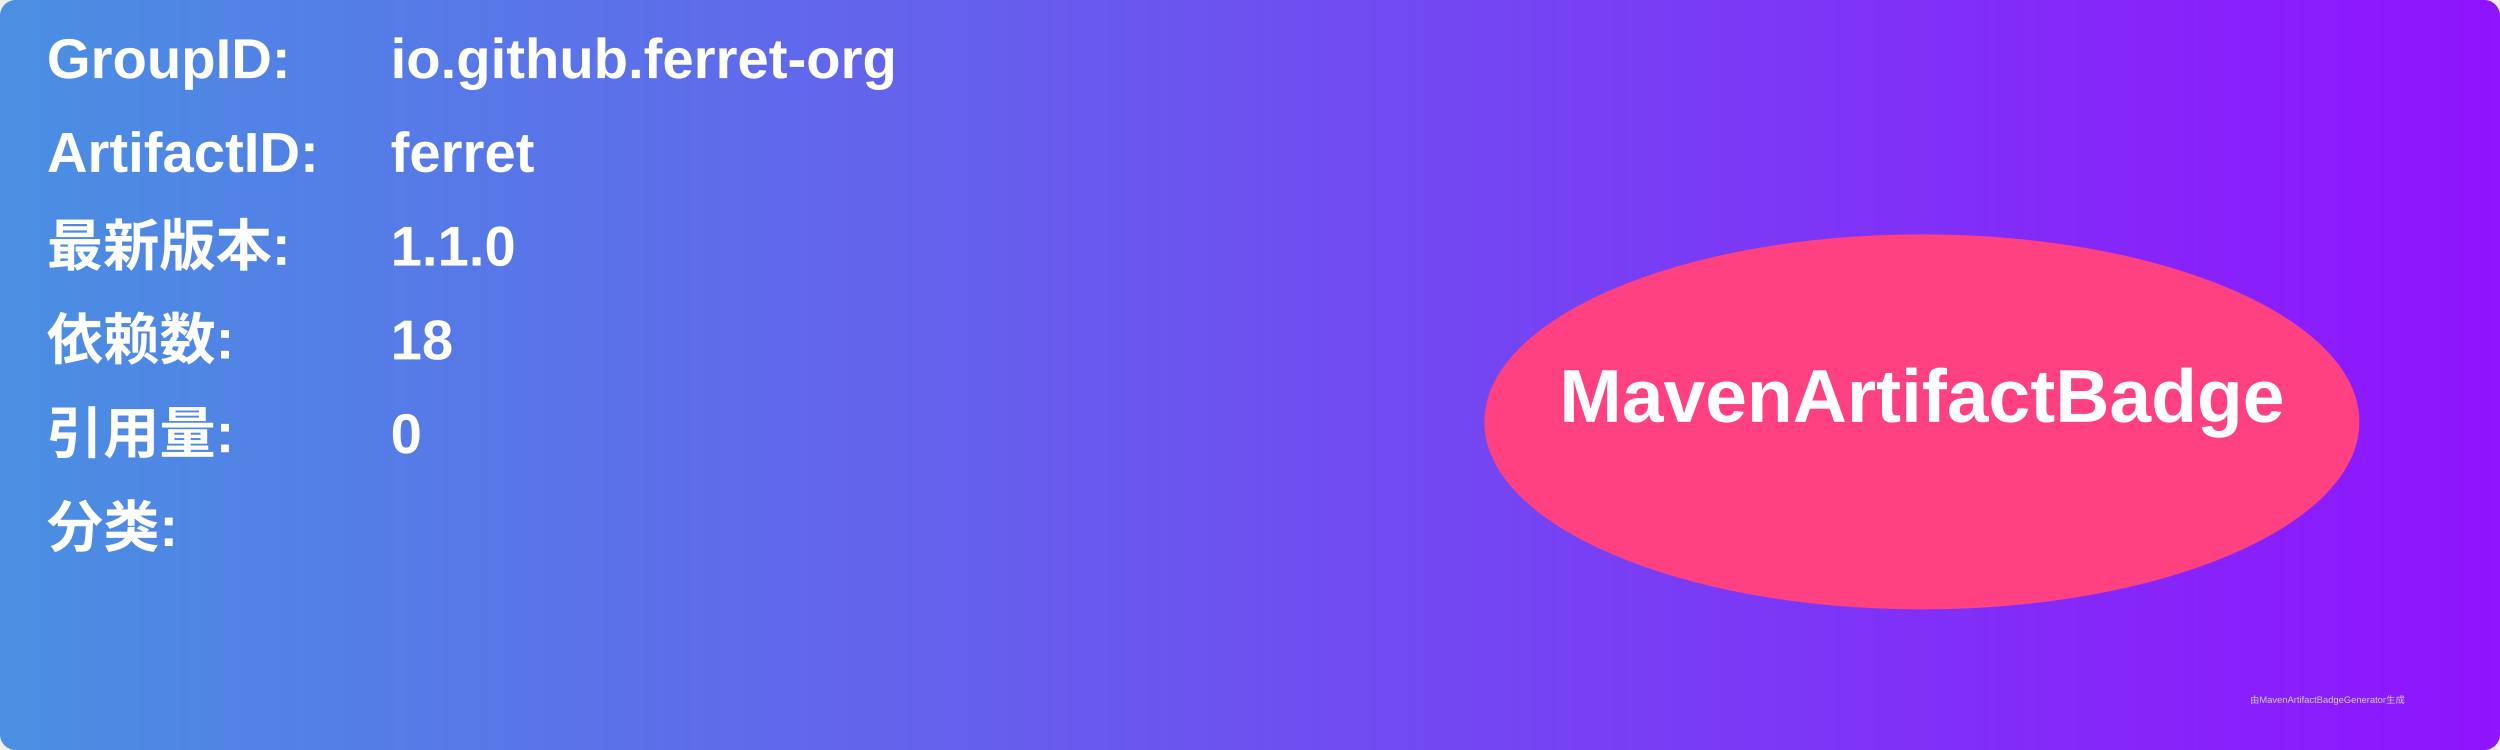
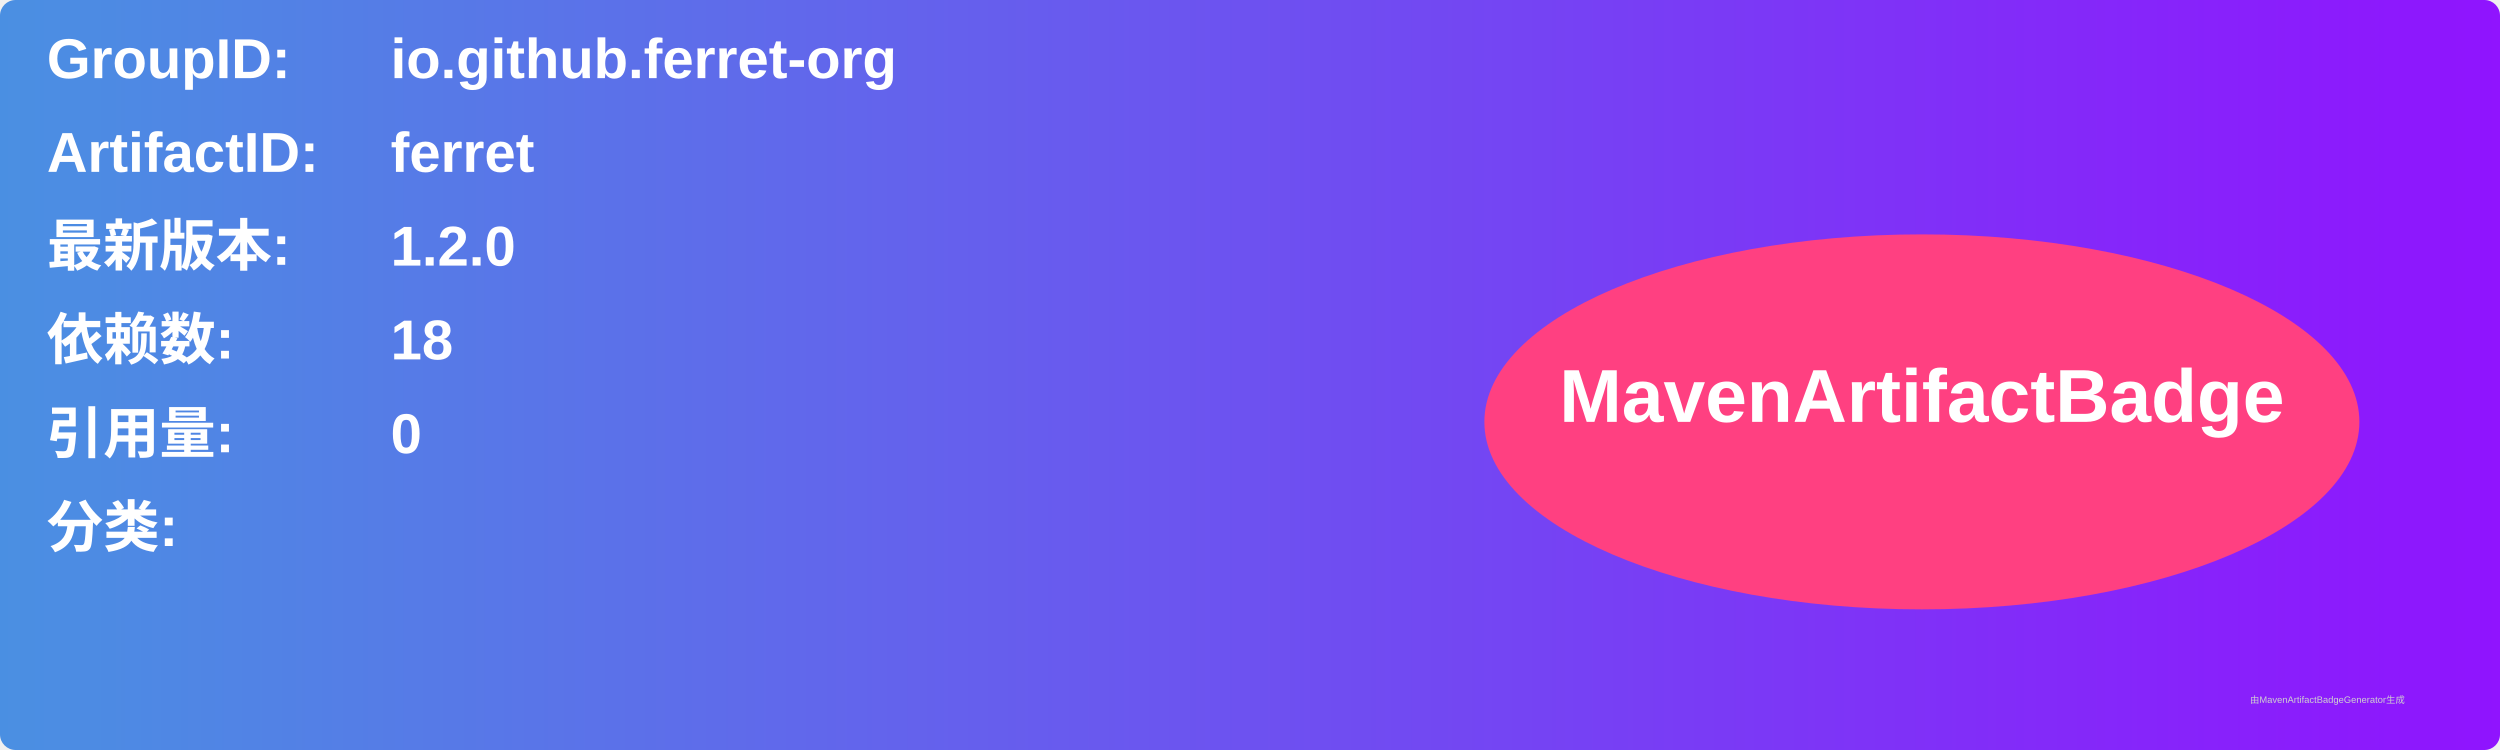
<svg xmlns="http://www.w3.org/2000/svg" width="800" height="240" viewBox="0 0 800 240">
  <linearGradient id="grad" x1="0%" y1="0%" x2="100%" y2="0%">
    <stop offset="0%" stop-color="#4a90e2" />
    <stop offset="100%" stop-color="#9013fe" />
  </linearGradient>
  <rect width="100%" height="100%" rx="5" ry="5" fill="url(#grad)" />
  <g transform="translate(15, 15)">
    <text x="0" y="10" font-family="Arial" font-size="18" fill="white" font-weight="bold" width="260">GroupID:</text>
    <text x="110" y="10" font-family="Arial" font-size="18" fill="white" font-weight="bold" width="460">io.github.ferret-org</text>
    <text x="0" y="40" font-family="Arial" font-size="18" fill="white" font-weight="bold" width="260">ArtifactID:</text>
    <text x="110" y="40" font-family="Arial" font-size="18" fill="white" font-weight="bold" width="460">ferret</text>
    <text x="0" y="70" font-family="Arial" font-size="18" fill="white" font-weight="bold">最新版本:</text>
    <text x="110" y="70" font-family="Arial" font-size="18" fill="white" font-weight="bold">
-       <tspan font-weight="bold">1.1.0</tspan>
+       <tspan font-weight="bold">1.2.0</tspan>
    </text>
    <text x="0" y="100" font-family="Arial" font-size="18" fill="white" font-weight="bold">依赖数: </text>
    <text x="110" y="100" font-family="Arial" font-size="18" fill="white">
      <tspan font-weight="bold">18</tspan>
    </text>
    <text x="0" y="130" font-family="Arial" font-size="18" fill="white" font-weight="bold">引用量: </text>
    <text x="110" y="130" font-family="Arial" font-size="18" fill="white">
      <tspan font-weight="bold">0</tspan>
    </text>
    <text x="0" y="160" font-family="Arial" font-size="18" fill="white" font-weight="bold">分类:</text>
    <text x="10" y="190" font-family="Arial" font-size="10" fill="white">
      <tspan font-weight="bold" />
    </text>
    <ellipse cx="600" cy="120" rx="140" ry="60" fill="#ff4081" />
    <text x="600" y="120" text-anchor="middle" font-family="Arial" font-size="24" fill="white" font-weight="bold">MavenArtifactBadge</text>
  </g>
  <text x="720" y="225" font-family="Arial" font-size="3" fill="#d0d0d0">由MavenArtifactBadgeGenerator生成</text>
</svg>
